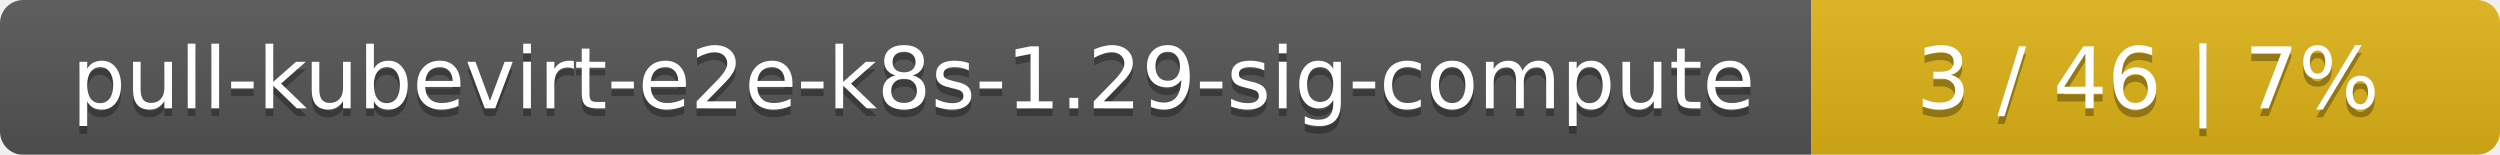
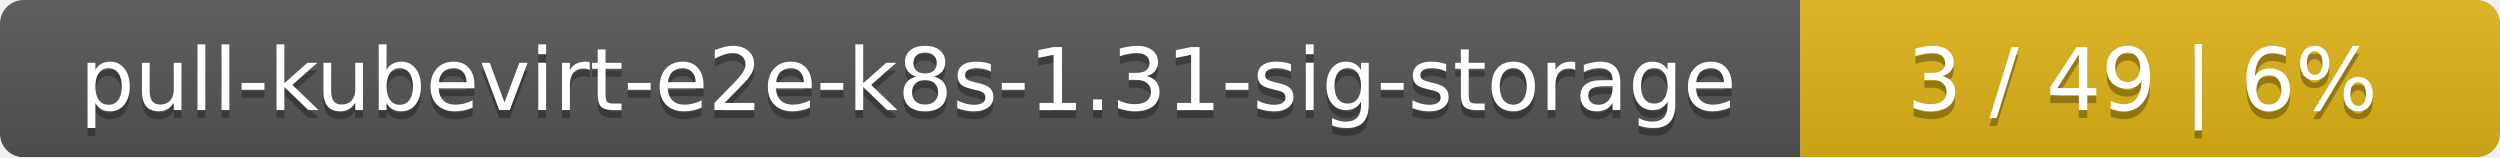
- <svg xmlns="http://www.w3.org/2000/svg" width="323" height="20">
+ <svg xmlns="http://www.w3.org/2000/svg" width="318" height="20">
  <linearGradient id="smooth" x2="0" y2="100%">
    <stop offset="0" stop-color="#bbb" stop-opacity=".1" />
    <stop offset="1" stop-opacity=".1" />
  </linearGradient>
  <mask id="round">
-     <rect width="323" height="20" rx="3" fill="#fff" />
+     <rect width="318" height="20" rx="3" fill="#fff" />
  </mask>
  <g mask="url(#round)">
-     <rect width="234" height="20" fill="#555" />
-     <rect x="234" width="89" height="20" fill="#dfb317" />
-     <rect width="323" height="20" fill="url(#smooth)" />
+     <rect width="229" height="20" fill="#555" />
+     <rect x="229" width="89" height="20" fill="#dfb317" />
+     <rect width="318" height="20" fill="url(#smooth)" />
  </g>
  <g fill="#fff" text-anchor="middle" font-family="DejaVu Sans,Verdana,Geneva,sans-serif" font-size="11">
-     <text x="118" y="15" fill="#010101" fill-opacity=".3">pull-kubevirt-e2e-k8s-1.29-sig-compute</text>
-     <text x="118" y="14">pull-kubevirt-e2e-k8s-1.29-sig-compute</text>
-     <text x="277.5" y="15" fill="#010101" fill-opacity=".3">3 / 46    |    7%</text>
-     <text x="277.5" y="14">3 / 46    |    7%</text>
+     <text x="115.5" y="15" fill="#010101" fill-opacity=".3">pull-kubevirt-e2e-k8s-1.31-sig-storage</text>
+     <text x="115.5" y="14">pull-kubevirt-e2e-k8s-1.31-sig-storage</text>
+     <text x="272.5" y="15" fill="#010101" fill-opacity=".3">3 / 49    |    6%</text>
+     <text x="272.5" y="14">3 / 49    |    6%</text>
  </g>
</svg>
